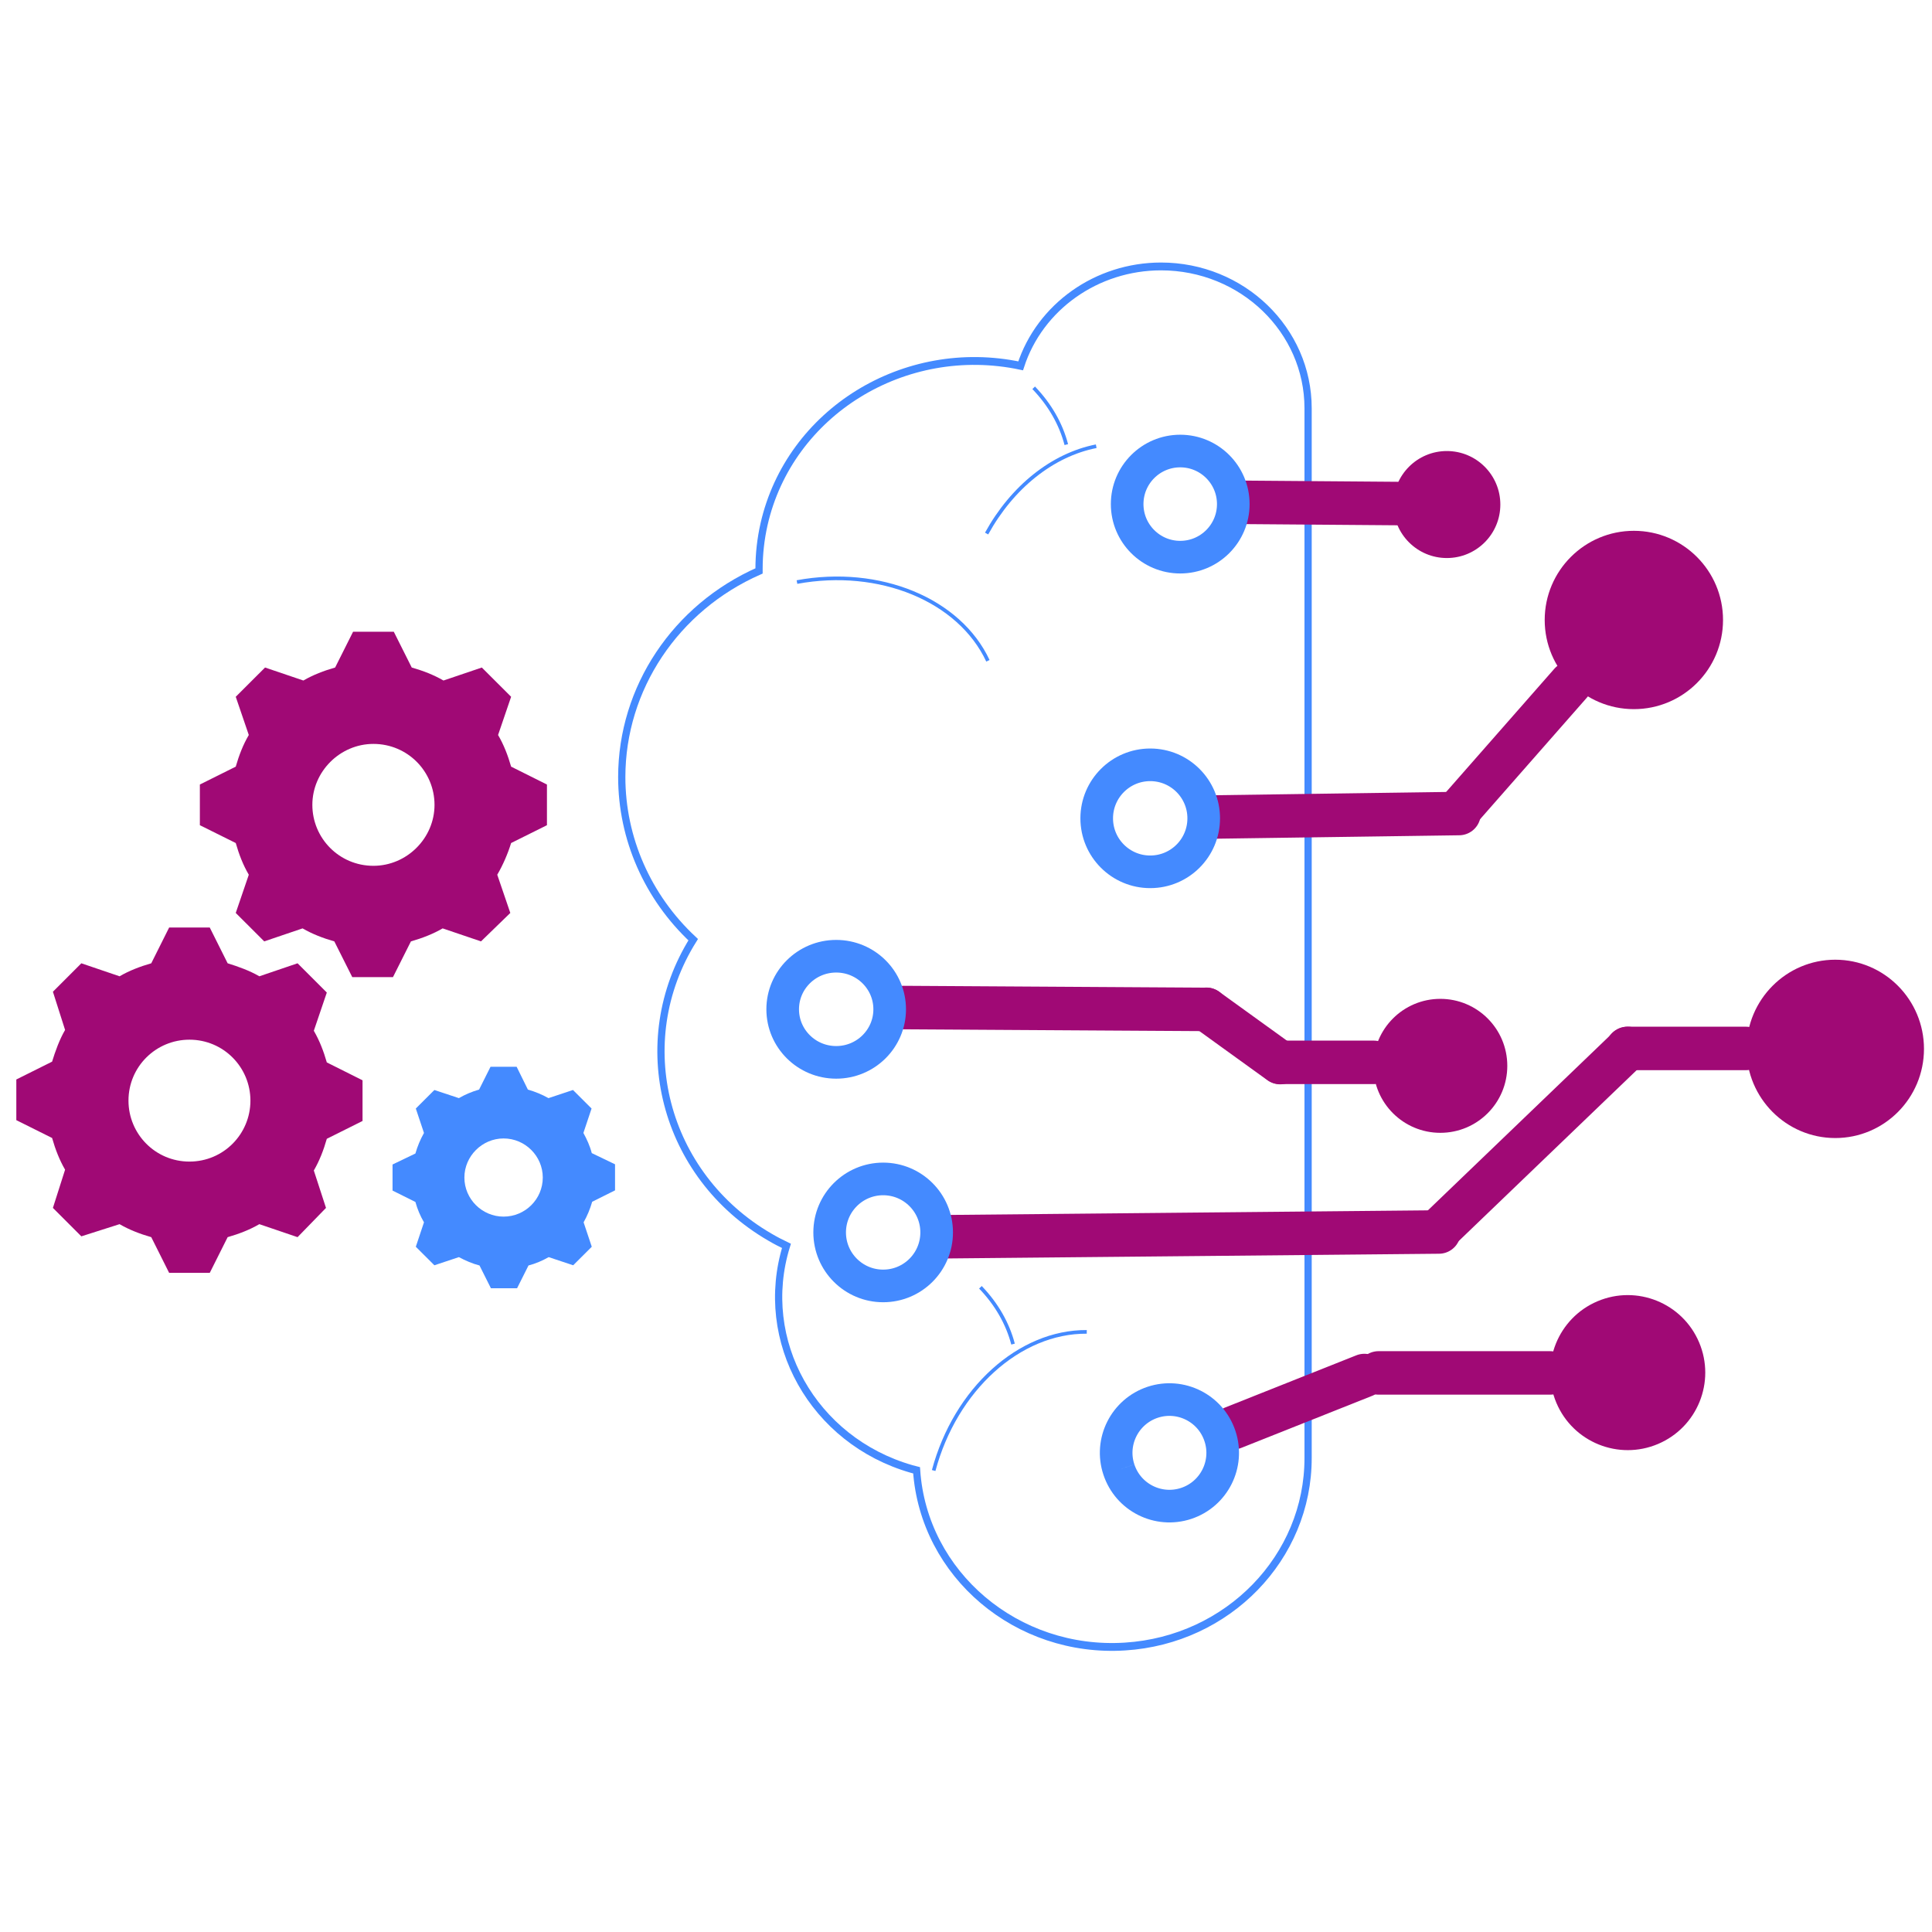
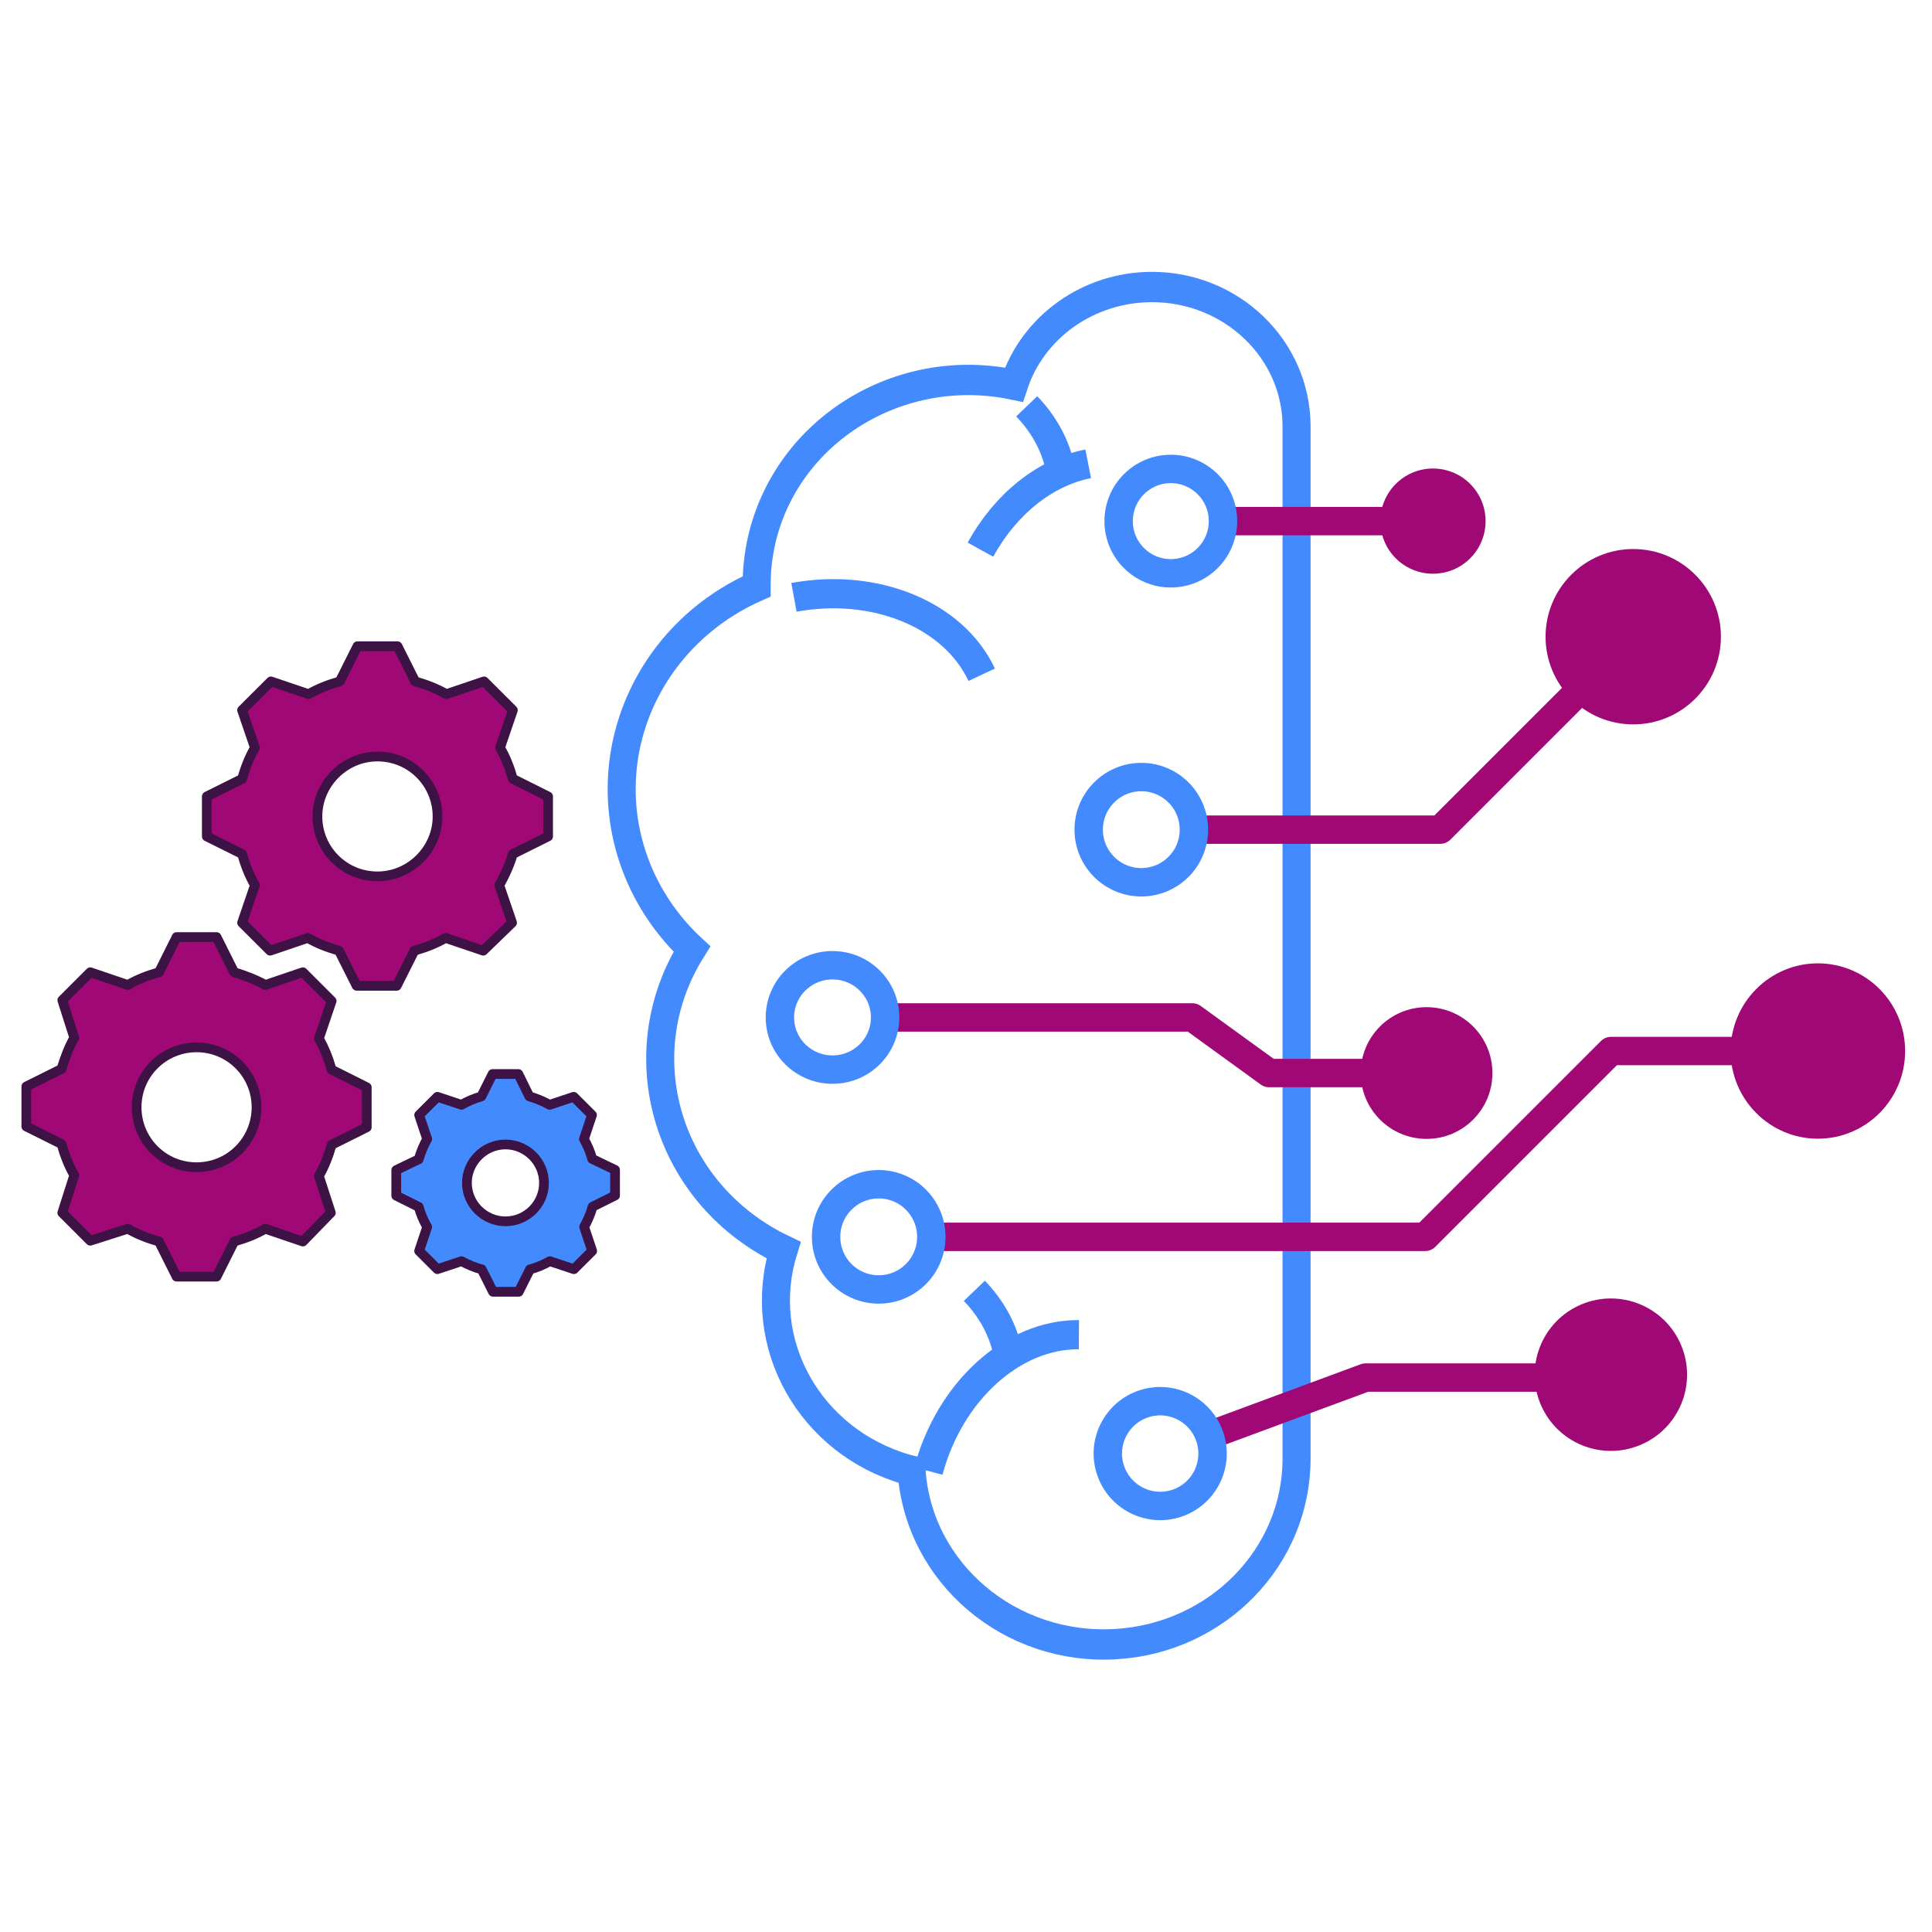
- <svg xmlns="http://www.w3.org/2000/svg" width="100%" height="100%" viewBox="0 0 850 850" version="1.1" xml:space="preserve" style="fill-rule:evenodd;clip-rule:evenodd;stroke-miterlimit:8;">
-   <g transform="matrix(3.18951,0,0,3.18951,7.37152,161.785)">
-     <rect x="0" y="0" width="263.14" height="176.994" style="fill:none;" />
-   </g>
-   <g transform="matrix(0.0239195,0,0,0.0258761,7.37152,115.773)">
-     <path d="M11128,8737C11128,9780 11602,10778 12442,11503C11264,13246 11896,15511 13852,16560C13951,16614 14053,16663 14157,16709C13617,18323 14647,20021 16458,20502C16489,20510 16520,20518 16551,20525C16681,22296 18397,23638 20384,23521C22280,23411 23755,22006 23752,20312L23752,2468C23752,1136 22540,56 21046,56C19864,57 18819,741 18465,1746C16328,1328 14214,2534 13745,4440C13684,4690 13653,4945 13653,5201L13653,5233C12115,5860 11129,7230 11128,8737Z" style="fill:none;stroke:rgb(68,138,255);stroke-width:133px;" />
-   </g>
-   <g transform="matrix(0.0239195,0,0,0.0239205,7.37152,150.785)">
-     <path d="M25320,2976C25320,2433 25761,1992 26304,1992C26848,1992 27288,2433 27288,2976C27288,3520 26848,3960 26304,3960C25761,3960 25320,3520 25320,2976" style="fill:rgb(160,9,117);" />
-   </g>
-   <g transform="matrix(0.0239195,0,0,0.0239205,7.37152,161.785)">
-     <path d="M24952,12840C24952,12160 25504,11608 26184,11608C26865,11608 27416,12160 27416,12840C27416,13521 26865,14072 26184,14072C25504,14072 24952,13521 24952,12840" style="fill:rgb(160,9,117);" />
-   </g>
-   <g transform="matrix(0.0478392,0,0,0.0478411,7.37152,161.785)">
-     <path d="M15908,6264C15908,5812 16274,5444 16724,5444C17175,5444 17540,5812 17540,6264C17540,6717 17175,7084 16724,7084C16274,7084 15908,6717 15908,6264" style="fill:rgb(160,9,117);" />
-   </g>
-   <g transform="matrix(0.0239195,0,0,0.0239205,7.37152,143.785)">
-     <path d="M28104,5392C28104,4487 28839,3752 29744,3752C30650,3752 31384,4487 31384,5392C31384,6298 30650,7032 29744,7032C28839,7032 28104,6298 28104,5392" style="fill:rgb(160,9,117);" />
-   </g>
-   <g transform="matrix(0.0239195,0,0,0.0239205,7.37152,161.785)">
-     <path d="M29075,17170C29800,16863 30637,17201 30944,17926C31251,18651 30913,19488 30188,19795C29463,20102 28626,19764 28319,19039C28012,18314 28351,17477 29075,17170" style="fill:rgb(160,9,117);" />
-   </g>
-   <g transform="matrix(0.0239195,0,0,0.0239205,7.37152,150.785)">
-     <path d="M22600,2936L26186,2964" style="fill:none;stroke:rgb(160,9,117);stroke-width:799.98px;stroke-linecap:round;" />
-   </g>
-   <g transform="matrix(0.0239195,0,0,0.0239205,7.37152,143.785)">
-     <path d="M22056,9015L26528,8952" style="fill:none;stroke:rgb(160,9,117);stroke-width:799.98px;stroke-linecap:round;" />
-   </g>
-   <g transform="matrix(0.0239195,0,0,0.0239205,7.37152,143.785)">
-     <path d="M19864,9040C19864,8497 20305,8056 20848,8056C21392,8056 21832,8497 21832,9040C21832,9584 21392,10024 20848,10024C20305,10024 19864,9584 19864,9040" style="fill:none;stroke:rgb(68,138,255);stroke-width:599.99px;" />
-   </g>
-   <g transform="matrix(0.0239195,0,0,0.0239205,7.37152,161.785)">
-     <path d="M16312,11768L21883,11802" style="fill:none;stroke:rgb(160,9,117);stroke-width:799.98px;stroke-linecap:round;" />
-   </g>
-   <g transform="matrix(0.0239195,0,0,0.0239205,7.37152,161.785)">
-     <path d="M24958,12776L23240,12776" style="fill:none;stroke:rgb(160,9,117);stroke-width:799.98px;stroke-linecap:round;" />
-   </g>
-   <g transform="matrix(0.0239195,0,0,0.0239205,7.37152,161.785)">
-     <path d="M23238,12780L21880,11800" style="fill:none;stroke:rgb(160,9,117);stroke-width:799.98px;stroke-linecap:round;" />
-   </g>
-   <g transform="matrix(0.0239195,0,0,0.0239205,7.37152,161.785)">
-     <path d="M17080,15983L26158,15896" style="fill:none;stroke:rgb(160,9,117);stroke-width:799.98px;stroke-linecap:round;" />
-   </g>
-   <g transform="matrix(0.0239195,0,0,0.0239205,7.37152,161.785)">
-     <path d="M26184,15833L29634,12520" style="fill:none;stroke:rgb(160,9,117);stroke-width:799.98px;stroke-linecap:round;" />
-   </g>
-   <g transform="matrix(0.0239195,0,0,0.0239205,7.37152,161.785)">
-     <path d="M29624,12520L31802,12520" style="fill:none;stroke:rgb(160,9,117);stroke-width:799.98px;stroke-linecap:round;" />
-   </g>
-   <g transform="matrix(0.0239195,0,0,0.0239205,7.37152,161.785)">
-     <path d="M22376,19495L24787,18536" style="fill:none;stroke:rgb(160,9,117);stroke-width:799.98px;stroke-linecap:round;" />
-   </g>
-   <g transform="matrix(0.0239195,0,0,0.0239205,7.37152,161.785)">
-     <path d="M25048,18488L28203,18488" style="fill:none;stroke:rgb(160,9,117);stroke-width:799.98px;stroke-linecap:round;" />
-   </g>
-   <g transform="matrix(0.0239195,0,0,0.0239205,7.37152,150.785)">
-     <path d="M20424,2968C20424,2429 20861,1992 21400,1992C21939,1992 22376,2429 22376,2968C22376,3507 21939,3944 21400,3944C20861,3944 20424,3507 20424,2968" style="fill:none;stroke:rgb(68,138,255);stroke-width:599.99px;" />
-   </g>
-   <g transform="matrix(0.0239195,0,0,0.0239205,7.37152,143.785)">
-     <path d="M26488,8937L28583,6552" style="fill:none;stroke:rgb(160,9,117);stroke-width:799.98px;stroke-linecap:round;" />
-   </g>
-   <g transform="matrix(0.0239195,0,0,0.0239205,7.37152,161.785)">
-     <path d="M14952,15904C14952,15361 15393,14920 15936,14920C16480,14920 16920,15361 16920,15904C16920,16448 16480,16888 15936,16888C15393,16888 14952,16448 14952,15904" style="fill:none;stroke:rgb(68,138,255);stroke-width:599.99px;" />
-   </g>
-   <g transform="matrix(0.0239195,0,0,0.0239205,7.37152,161.785)">
-     <path d="M20272,20266C20101,19753 20380,19199 20893,19028C21407,18858 21961,19136 22131,19650C22302,20163 22023,20718 21510,20888C20996,21058 20442,20780 20272,20266" style="fill:none;stroke:rgb(68,138,255);stroke-width:599.99px;" />
-   </g>
-   <g transform="matrix(0.0239195,0,0,0.0239205,7.37152,161.785)">
-     <path d="M14088,11800C14088,11261 14529,10824 15072,10824C15616,10824 16056,11261 16056,11800C16056,12339 15616,12776 15072,12776C14529,12776 14088,12339 14088,11800" style="fill:none;stroke:rgb(68,138,255);stroke-width:599.99px;" />
-   </g>
-   <g transform="matrix(0.0239195,0,0,0.0239205,8.9916,122.363)">
-     <path d="M14283,5590C15803,5310 17270,5915 17795,7038" style="fill:none;stroke:rgb(68,138,255);stroke-width:67px;" />
-   </g>
-   <g transform="matrix(0.0239195,0,0,0.0239205,7.37152,161.785)">
-     <path d="M16865,20283C17265,18790 18441,17725 19681,17733" style="fill:none;stroke:rgb(68,138,255);stroke-width:67px;" />
-   </g>
-   <g transform="matrix(0.0239195,0,0,0.0239205,7.37152,161.785)">
-     <path d="M17725,16913C18021,17221 18226,17578 18325,17958" style="fill:none;stroke:rgb(68,138,255);stroke-width:67px;" />
-   </g>
-   <g transform="matrix(0.0239195,0,0,0.0239205,8.9916,122.363)">
-     <path d="M17771,4698C18242,3841 18985,3250 19787,3092" style="fill:none;stroke:rgb(68,138,255);stroke-width:67px;" />
-   </g>
-   <g transform="matrix(0.0239195,0,0,0.0239205,8.9916,122.363)">
-     <path d="M18637,2017C18933,2325 19138,2682 19237,3062" style="fill:none;stroke:rgb(68,138,255);stroke-width:67px;" />
-   </g>
-   <g transform="matrix(0.0239195,0,0,0.0239205,7.37152,161.785)">
-     <path d="M6560,9161C5931,9161 5437,8653 5437,8040C5437,7427 5946,6919 6560,6919C7190,6919 7684,7427 7684,8040C7684,8653 7175,9161 6560,9161ZM9093,7337C9033,7128 8958,6934 8853,6755L9093,6052L8554,5514L7849,5753C7669,5649 7475,5574 7265,5514L6935,4856L6186,4856L5856,5514C5646,5574 5452,5649 5272,5753L4567,5514L4028,6052L4268,6755C4163,6934 4088,7128 4028,7337L3368,7666L3368,8414L4028,8742C4088,8952 4163,9146 4268,9325L4028,10028L4552,10551L5257,10312C5437,10416 5631,10491 5841,10551L6171,11208L6920,11208L7250,10551C7460,10491 7654,10416 7834,10312L8539,10551L9078,10028L8838,9325C8943,9146 9033,8937 9093,8742L9752,8414L9752,7666L9093,7337Z" style="fill:rgb(160,9,117);" />
-   </g>
-   <g transform="matrix(0.0239195,0,0,0.0239205,7.37152,161.785)">
-     <path d="M3176,14601C2549,14601 2055,14093 2055,13480C2055,12852 2564,12359 3176,12359C3804,12359 4298,12867 4298,13480C4298,14093 3804,14601 3176,14601ZM5464,12195L5703,11492L5165,10954L4462,11193C4283,11089 4073,11014 3879,10954L3550,10296L2803,10296L2474,10954C2265,11014 2070,11089 1891,11193L1188,10954L665,11477L889,12180C785,12359 710,12568 650,12763L-8,13091L-8,13839L650,14167C710,14377 785,14571 889,14750L665,15453L1188,15976L1891,15752C2070,15856 2265,15931 2474,15991L2803,16648L3550,16648L3879,15991C4088,15931 4283,15856 4462,15752L5165,15991L5688,15453L5464,14765C5568,14586 5643,14392 5703,14182L6360,13854L6360,13106L5703,12777C5643,12568 5568,12374 5464,12195Z" style="fill:rgb(160,9,117);" />
-   </g>
-   <g transform="matrix(3.18951,0,0,3.18951,152.284,448.979)">
-     <rect x="0" y="0" width="43.317" height="43.198" style="fill:none;" />
-   </g>
-   <g transform="matrix(0.089808,0,0,0.0895662,153.303,449.995)">
-     <path d="M760,952C655,952 568,866 568,760C568,655 655,568 760,568C866,568 952,655 952,760C952,866 866,952 760,952ZM1192,640C1183,605 1168,572 1151,541L1191,421L1100,330L980,370C948,352 914,338 879,328L824,216L696,216L640,328C605,338 572,352 541,370L421,330L330,421L370,541C352,573 338,607 328,642L216,696L216,824L328,880C338,916 352,949 370,980L330,1100L421,1191L541,1151C573,1168 607,1183 642,1192L698,1304L826,1304L882,1192C917,1183 951,1168 981,1151L1101,1191L1192,1100L1152,980C1170,948 1184,914 1194,879L1306,823L1306,695L1192,640Z" style="fill:rgb(68,138,255);fill-rule:nonzero;" />
+ <svg xmlns="http://www.w3.org/2000/svg" width="100%" height="100%" viewBox="0 0 827 827" version="1.1" xml:space="preserve" style="fill-rule:evenodd;clip-rule:evenodd;stroke-miterlimit:8;">
+   <g transform="matrix(1,0,0,1,-255.689,-2421.12)">
+     <g transform="matrix(1.72648,0,0,1.72648,-1056.86,-1110.17)">
+       <g transform="matrix(0.622341,0,0,0.645843,254.808,1717.97)">
+         <rect x="812.154" y="506.932" width="769.475" height="741.473" style="fill:none;" />
+       </g>
+       <g transform="matrix(0.972736,0,0,0.972736,25.6138,62.2928)">
+         <g transform="matrix(0.136721,0,0,0.136721,956.621,1996.1)">
+           <g transform="matrix(0.0996648,0,0,0.107817,-1423.19,840.294)">
+             <path d="M11128,8737C11128,9780 11602,10778 12442,11503C11264,13246 11896,15511 13852,16560C13951,16614 14053,16663 14157,16709C13617,18323 14647,20021 16458,20502C16489,20510 16520,20518 16551,20525C16681,22296 18397,23638 20384,23521C22280,23411 23755,22006 23752,20312L23752,2468C23752,1136 22540,56 21046,56C19864,57 18819,741 18465,1746C16328,1328 14214,2534 13745,4440C13684,4690 13653,4945 13653,5201L13653,5233C12115,5860 11129,7230 11128,8737Z" style="fill:none;stroke:rgb(68,138,255);stroke-width:524.36px;" />
+           </g>
+           <g>
+             <g transform="matrix(0.0996648,0,0,0.0996686,-1416.44,867.752)">
+               <path d="M14283,5590C15803,5310 17270,5915 17795,7038" style="fill:none;stroke:rgb(68,138,255);stroke-width:546.22px;" />
+             </g>
+             <g transform="matrix(0.0996648,0,0,0.0996686,-1423.19,1032.01)">
+               <path d="M16865,20283C17265,18790 18441,17725 19681,17733" style="fill:none;stroke:rgb(68,138,255);stroke-width:546.22px;" />
+             </g>
+             <g transform="matrix(0.0996648,0,0,0.0996686,-1423.19,1032.01)">
+               <path d="M17725,16913C18021,17221 18226,17578 18325,17958" style="fill:none;stroke:rgb(68,138,255);stroke-width:546.22px;" />
+             </g>
+             <g transform="matrix(0.0996648,0,0,0.0996686,-1416.44,867.752)">
+               <path d="M17771,4698C18242,3841 18985,3250 19787,3092" style="fill:none;stroke:rgb(68,138,255);stroke-width:546.22px;" />
+             </g>
+             <g transform="matrix(0.0996648,0,0,0.0996686,-1416.44,867.752)">
+               <path d="M18637,2017C18933,2325 19138,2682 19237,3062" style="fill:none;stroke:rgb(68,138,255);stroke-width:546.22px;" />
+             </g>
+           </g>
+         </g>
+         <g>
+           <g transform="matrix(0.0136262,0,0,0.0136267,762.041,2130.93)">
+             <path d="M25320,2976C25320,2433 25761,1992 26304,1992C26848,1992 27288,2433 27288,2976C27288,3520 26848,3960 26304,3960C25761,3960 25320,3520 25320,2976" style="fill:rgb(160,9,117);" />
+           </g>
+           <path d="M1070.12,2171.48L1120.46,2171.48" style="fill:none;stroke:rgb(160,9,117);stroke-width:7.24px;stroke-linecap:round;stroke-linejoin:round;stroke-miterlimit:1.5;" />
+           <g transform="matrix(0.0136262,0,0,0.0136267,762.041,2131.04)">
+             <path d="M20424,2968C20424,2429 20861,1992 21400,1992C21939,1992 22376,2429 22376,2968C22376,3507 21939,3944 21400,3944C20861,3944 20424,3507 20424,2968" style="fill:none;stroke:rgb(68,138,255);stroke-width:531.33px;" />
+           </g>
+         </g>
+         <g>
+           <g transform="matrix(0.0136262,0,0,0.0136267,762.041,2137.19)">
+             <path d="M24952,12840C24952,12160 25504,11608 26184,11608C26865,11608 27416,12160 27416,12840C27416,13521 26865,14072 26184,14072C25504,14072 24952,13521 24952,12840" style="fill:rgb(160,9,117);" />
+           </g>
+           <path d="M983.606,2297.99L1059.14,2297.99L1078.69,2312.16L1118.83,2312.16" style="fill:none;stroke:rgb(160,9,117);stroke-width:7.24px;stroke-linecap:round;stroke-linejoin:round;stroke-miterlimit:1.5;" />
+           <g transform="matrix(0.0136262,0,0,0.0136267,762.041,2137.19)">
+             <path d="M14088,11800C14088,11261 14529,10824 15072,10824C15616,10824 16056,11261 16056,11800C16056,12339 15616,12776 15072,12776C14529,12776 14088,12339 14088,11800" style="fill:none;stroke:rgb(68,138,255);stroke-width:531.33px;" />
+           </g>
+         </g>
+         <g>
+           <g transform="matrix(0.0272525,0,0,0.0272536,762.799,2135.83)">
+             <path d="M15908,6264C15908,5812 16274,5444 16724,5444C17175,5444 17540,5812 17540,6264C17540,6717 17175,7084 16724,7084C16274,7084 15908,6717 15908,6264" style="fill:rgb(160,9,117);" />
+           </g>
+           <path d="M994.871,2353.91L1118.48,2353.91L1165.84,2306.55L1218.57,2306.55" style="fill:none;stroke:rgb(160,9,117);stroke-width:7.24px;stroke-linecap:round;stroke-linejoin:round;stroke-miterlimit:1.5;" />
+           <g transform="matrix(0.0136262,0,0,0.0136262,762.041,2137.2)">
+             <path d="M14952,15904C14952,15361 15393,14920 15936,14920C16480,14920 16920,15361 16920,15904C16920,16448 16480,16888 15936,16888C15393,16888 14952,16448 14952,15904" style="fill:none;stroke:rgb(68,138,255);stroke-width:531.34px;" />
+           </g>
+         </g>
+         <g>
+           <g transform="matrix(0.0136262,0,0,0.0136267,766.21,2127.47)">
+             <path d="M28104,5392C28104,4487 28839,3752 29744,3752C30650,3752 31384,4487 31384,5392C31384,6298 30650,7032 29744,7032C28839,7032 28104,6298 28104,5392" style="fill:rgb(160,9,117);" />
+           </g>
+           <path d="M1062.46,2250.12L1122.33,2250.12L1171.51,2200.94" style="fill:none;stroke:rgb(160,9,117);stroke-width:7.24px;stroke-linecap:round;stroke-linejoin:round;stroke-miterlimit:1.5;" />
+           <g transform="matrix(0.0136262,0,0,0.0136267,762.041,2126.94)">
+             <path d="M19864,9040C19864,8497 20305,8056 20848,8056C21392,8056 21832,8497 21832,9040C21832,9584 21392,10024 20848,10024C20305,10024 19864,9584 19864,9040" style="fill:none;stroke:rgb(68,138,255);stroke-width:531.33px;" />
+           </g>
+         </g>
+         <g>
+           <g transform="matrix(0.0136262,0,0,0.0136267,762.041,2137.19)">
+             <path d="M29075,17170C29800,16863 30637,17201 30944,17926C31251,18651 30913,19488 30188,19795C29463,20102 28626,19764 28319,19039C28012,18314 28351,17477 29075,17170" style="fill:rgb(160,9,117);" />
+           </g>
+           <path d="M1065.88,2403.62L1103.29,2389.78L1164.9,2389.78" style="fill:none;stroke:rgb(160,9,117);stroke-width:7.24px;stroke-linecap:round;stroke-linejoin:round;stroke-miterlimit:1.5;" />
+           <g transform="matrix(0.0136262,0,0,0.0136262,762.041,2137.2)">
+             <path d="M20272,20266C20101,19753 20380,19199 20893,19028C21407,18858 21961,19136 22131,19650C22302,20163 22023,20718 21510,20888C20996,21058 20442,20780 20272,20266" style="fill:none;stroke:rgb(68,138,255);stroke-width:531.34px;" />
+           </g>
+         </g>
+         <g transform="matrix(0.136721,0,0,0.136721,956.621,1996.1)">
+           <g transform="matrix(0.0996648,0,0,0.0996686,-1423.19,1032.01)">
+             <path d="M6560,9161C5931,9161 5437,8653 5437,8040C5437,7427 5946,6919 6560,6919C7190,6919 7684,7427 7684,8040C7684,8653 7175,9161 6560,9161ZM9093,7337C9033,7128 8958,6934 8853,6755L9093,6052L8554,5514L7849,5753C7669,5649 7475,5574 7265,5514L6935,4856L6186,4856L5856,5514C5646,5574 5452,5649 5272,5753L4567,5514L4028,6052L4268,6755C4163,6934 4088,7128 4028,7337L3368,7666L3368,8414L4028,8742C4088,8952 4163,9146 4268,9325L4028,10028L4552,10551L5257,10312C5437,10416 5631,10491 5841,10551L6171,11208L6920,11208L7250,10551C7460,10491 7654,10416 7834,10312L8539,10551L9078,10028L8838,9325C8943,9146 9033,8937 9093,8742L9752,8414L9752,7666L9093,7337Z" style="fill:rgb(160,9,117);stroke:rgb(61,18,68);stroke-width:182.07px;stroke-linejoin:round;stroke-miterlimit:2;" />
+           </g>
+           <g transform="matrix(0.0996648,0,0,0.0996686,-1423.19,1032.01)">
+             <path d="M3176,14601C2549,14601 2055,14093 2055,13480C2055,12852 2564,12359 3176,12359C3804,12359 4298,12867 4298,13480C4298,14093 3804,14601 3176,14601ZM5464,12195L5703,11492L5165,10954L4462,11193C4283,11089 4073,11014 3879,10954L3550,10296L2803,10296L2474,10954C2265,11014 2070,11089 1891,11193L1188,10954L665,11477L889,12180C785,12359 710,12568 650,12763L-8,13091L-8,13839L650,14167C710,14377 785,14571 889,14750L665,15453L1188,15976L1891,15752C2070,15856 2265,15931 2474,15991L2803,16648L3550,16648L3879,15991C4088,15931 4283,15856 4462,15752L5165,15991L5688,15453L5464,14765C5568,14586 5643,14392 5703,14182L6360,13854L6360,13106L5703,12777C5643,12568 5568,12374 5464,12195Z" style="fill:rgb(160,9,117);stroke:rgb(61,18,68);stroke-width:182.07px;stroke-linejoin:round;stroke-miterlimit:2;" />
+           </g>
+           <g transform="matrix(0.3742,0,0,0.373193,-815.147,2232.88)">
+             <path d="M760,952C655,952 568,866 568,760C568,655 655,568 760,568C866,568 952,655 952,760C952,866 866,952 760,952ZM1192,640C1183,605 1168,572 1151,541L1191,421L1100,330L980,370C948,352 914,338 879,328L824,216L696,216L640,328C605,338 572,352 541,370L421,330L330,421L370,541C352,573 338,607 328,642L216,696L216,824L328,880C338,916 352,949 370,980L330,1100L421,1191L541,1151C573,1168 607,1183 642,1192L698,1304L826,1304L882,1192C917,1183 951,1168 981,1151L1101,1191L1192,1100L1152,980C1170,948 1184,914 1194,879L1306,823L1306,695L1192,640Z" style="fill:rgb(68,138,255);fill-rule:nonzero;stroke:rgb(61,18,68);stroke-width:48.56px;stroke-linejoin:round;stroke-miterlimit:2;" />
+           </g>
+         </g>
+       </g>
+     </g>
  </g>
</svg>
